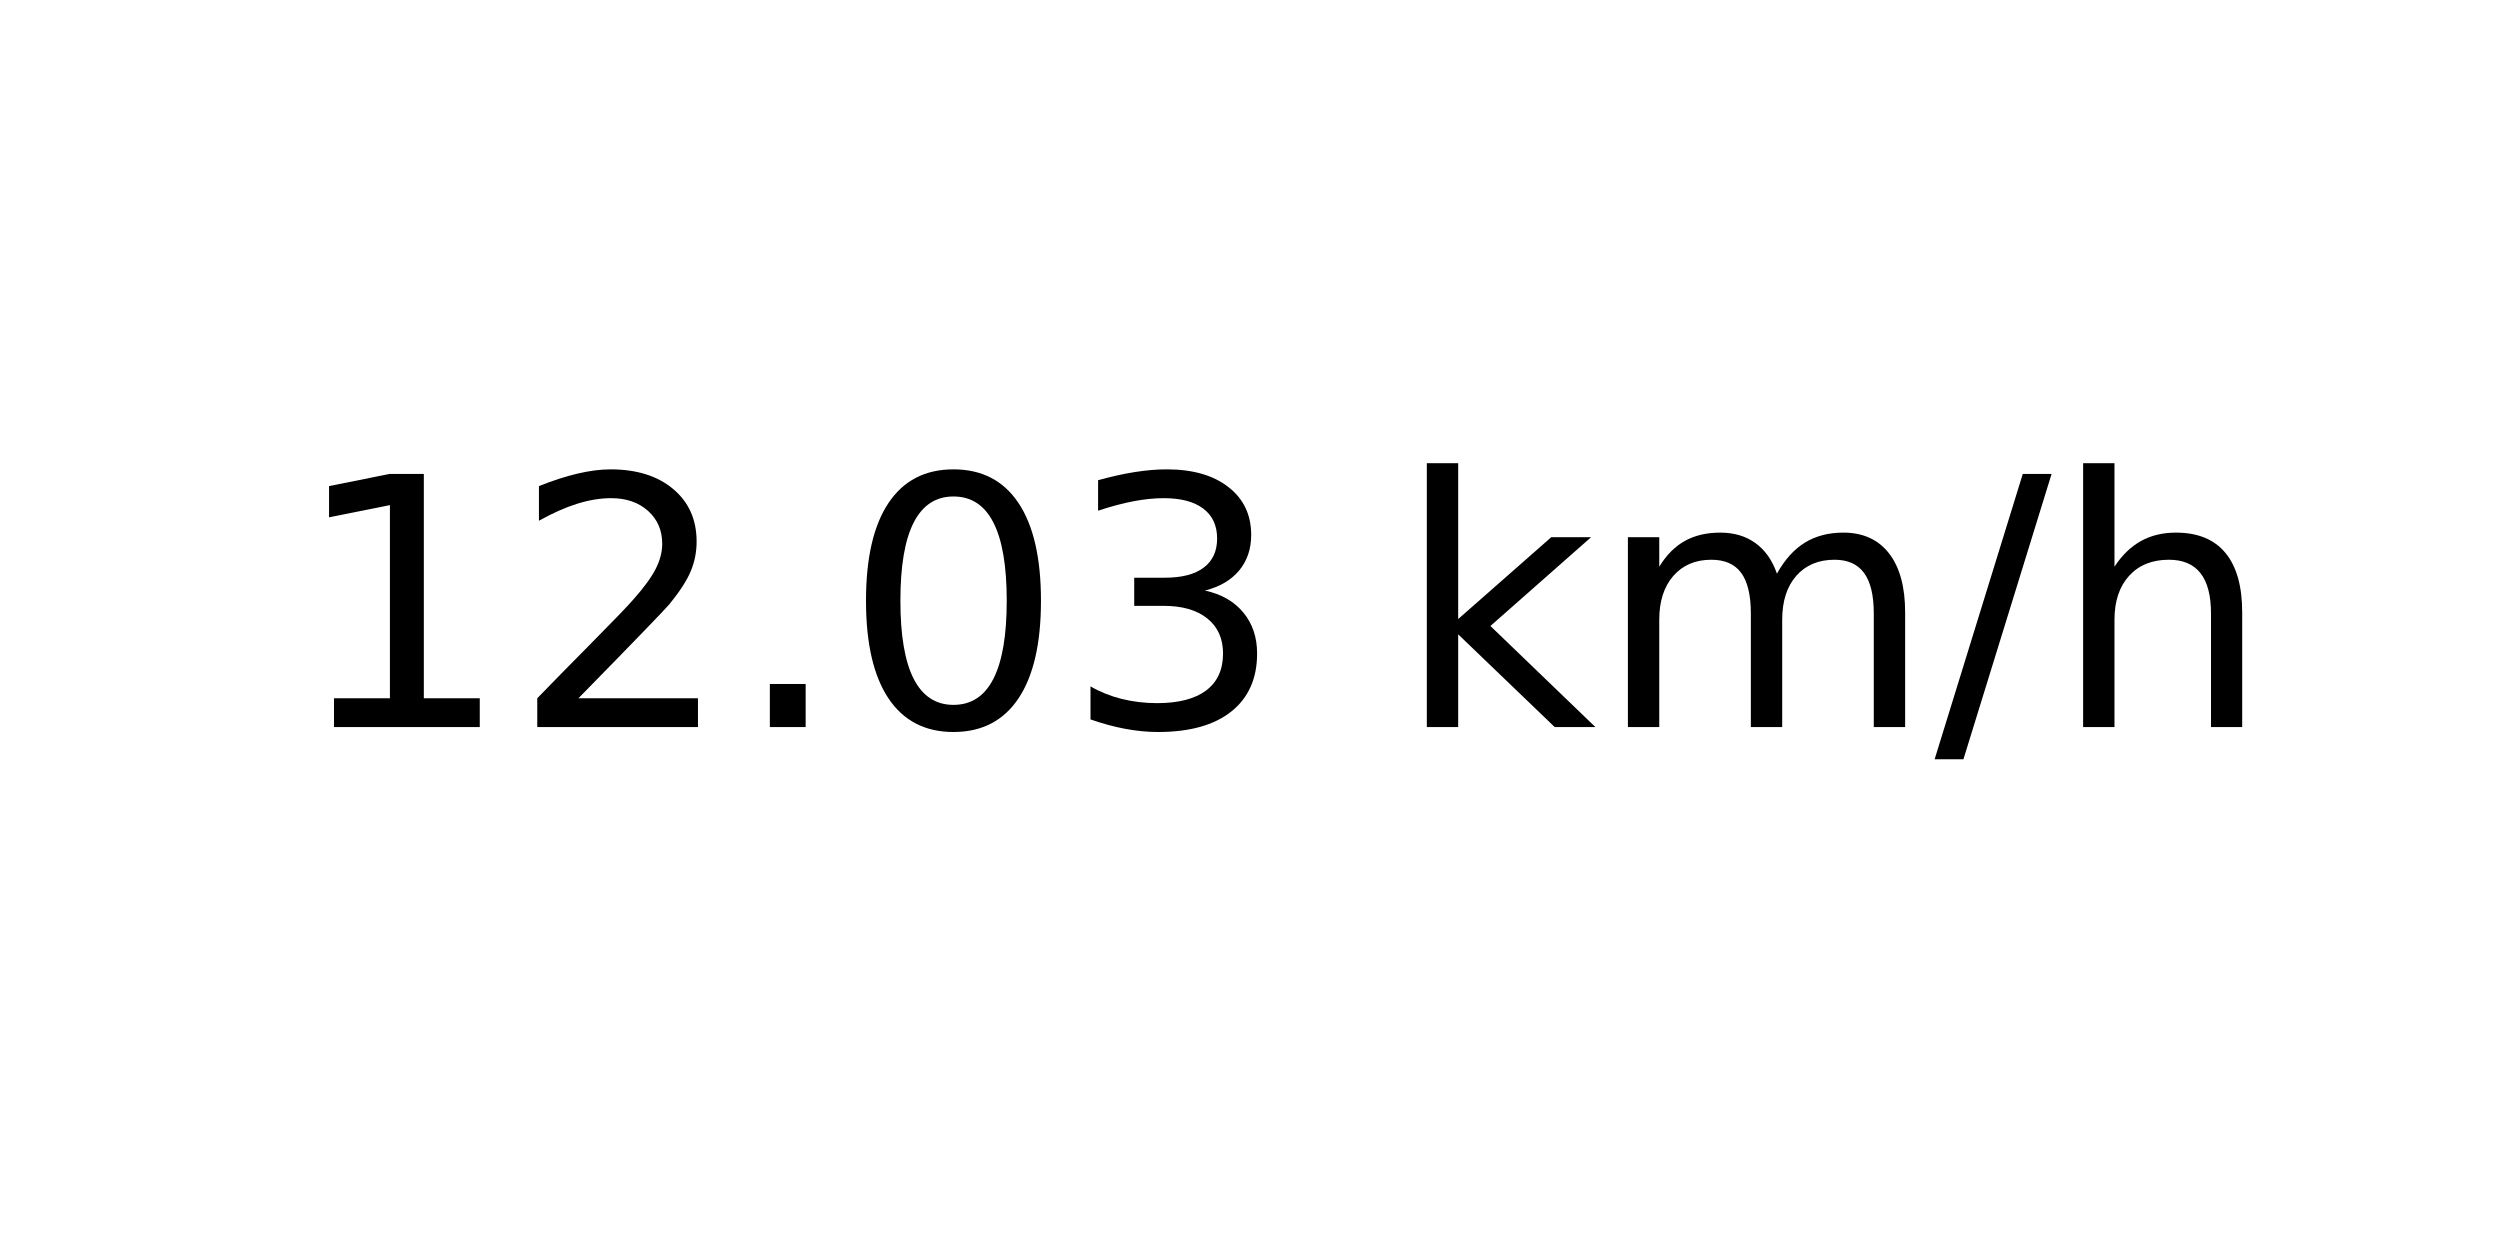
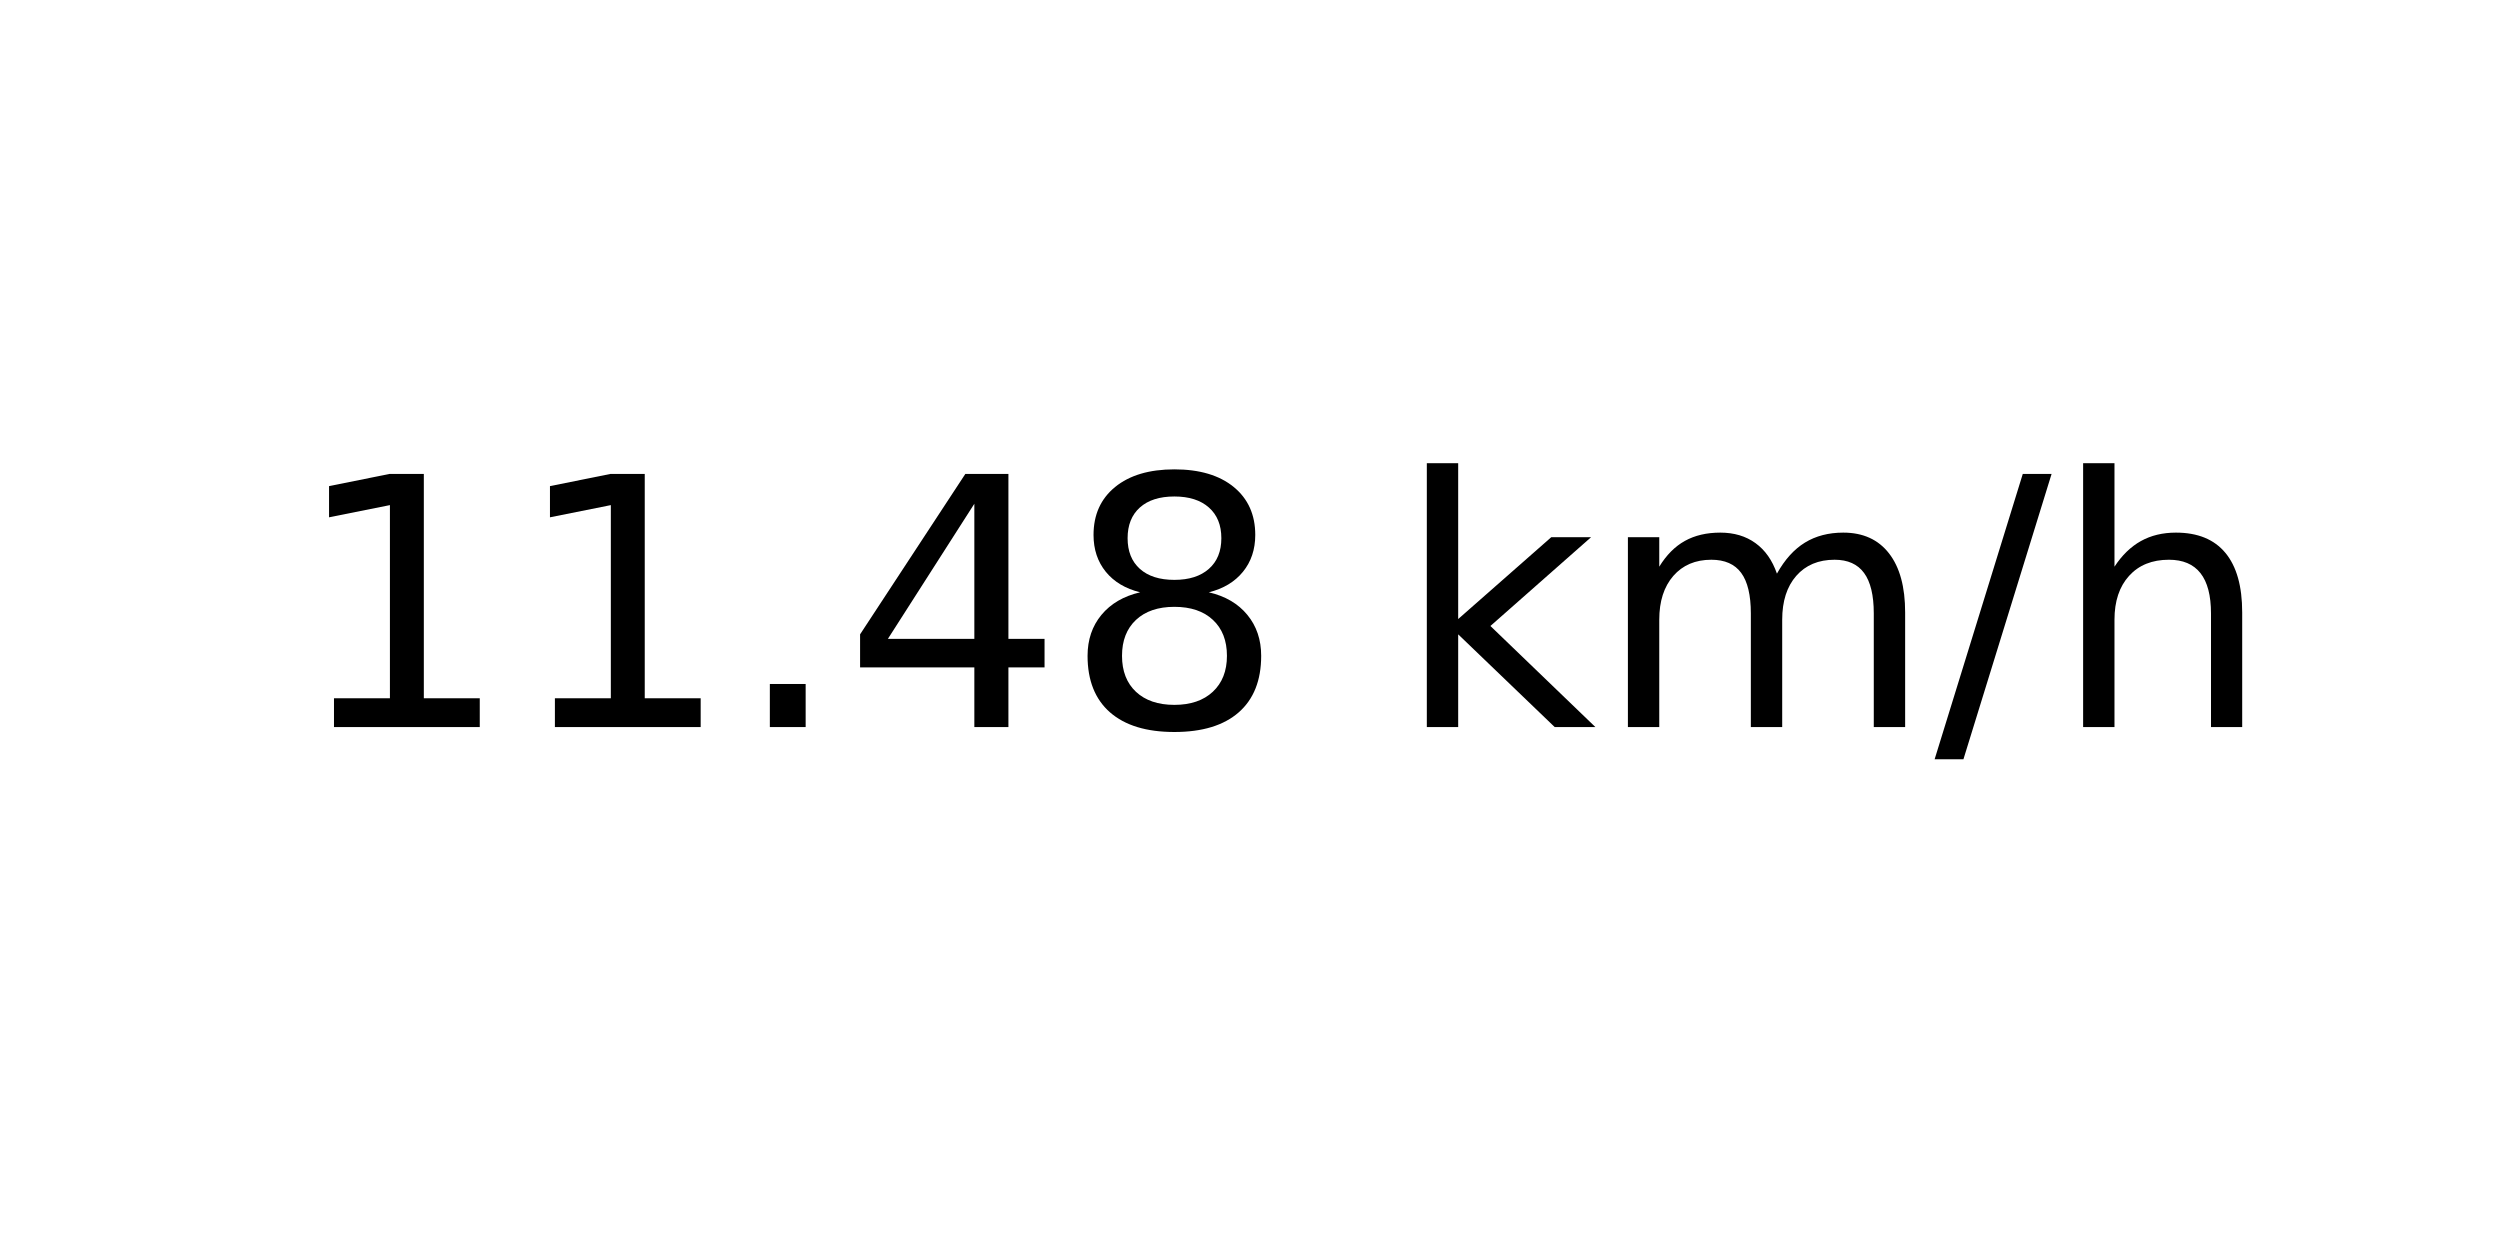
<svg xmlns="http://www.w3.org/2000/svg" xmlns:xlink="http://www.w3.org/1999/xlink" width="72pt" height="36pt" viewBox="0 0 72 36" version="1.1">
  <defs>
    <style type="text/css">*{stroke-linejoin: round; stroke-linecap: butt}</style>
  </defs>
  <g id="figure_1">
    <g id="axes_1">
      <g id="text_1">
        <g transform="translate(8.378125 20.93937) scale(0.1 -0.1)">
          <defs>
            <path id="DejaVuSans-31" d="M 794 531  L 1825 531  L 1825 4091  L 703 3866  L 703 4441  L 1819 4666  L 2450 4666  L 2450 531  L 3481 531  L 3481 0  L 794 0  L 794 531  z " transform="scale(0.015625)" />
-             <path id="DejaVuSans-32" d="M 1228 531  L 3431 531  L 3431 0  L 469 0  L 469 531  Q 828 903 1448 1529  Q 2069 2156 2228 2338  Q 2531 2678 2651 2914  Q 2772 3150 2772 3378  Q 2772 3750 2511 3984  Q 2250 4219 1831 4219  Q 1534 4219 1204 4116  Q 875 4013 500 3803  L 500 4441  Q 881 4594 1212 4672  Q 1544 4750 1819 4750  Q 2544 4750 2975 4387  Q 3406 4025 3406 3419  Q 3406 3131 3298 2873  Q 3191 2616 2906 2266  Q 2828 2175 2409 1742  Q 1991 1309 1228 531  z " transform="scale(0.015625)" />
            <path id="DejaVuSans-2e" d="M 684 794  L 1344 794  L 1344 0  L 684 0  L 684 794  z " transform="scale(0.015625)" />
-             <path id="DejaVuSans-30" d="M 2034 4250  Q 1547 4250 1301 3770  Q 1056 3291 1056 2328  Q 1056 1369 1301 889  Q 1547 409 2034 409  Q 2525 409 2770 889  Q 3016 1369 3016 2328  Q 3016 3291 2770 3770  Q 2525 4250 2034 4250  z M 2034 4750  Q 2819 4750 3233 4129  Q 3647 3509 3647 2328  Q 3647 1150 3233 529  Q 2819 -91 2034 -91  Q 1250 -91 836 529  Q 422 1150 422 2328  Q 422 3509 836 4129  Q 1250 4750 2034 4750  z " transform="scale(0.015625)" />
-             <path id="DejaVuSans-33" d="M 2597 2516  Q 3050 2419 3304 2112  Q 3559 1806 3559 1356  Q 3559 666 3084 287  Q 2609 -91 1734 -91  Q 1441 -91 1130 -33  Q 819 25 488 141  L 488 750  Q 750 597 1062 519  Q 1375 441 1716 441  Q 2309 441 2620 675  Q 2931 909 2931 1356  Q 2931 1769 2642 2001  Q 2353 2234 1838 2234  L 1294 2234  L 1294 2753  L 1863 2753  Q 2328 2753 2575 2939  Q 2822 3125 2822 3475  Q 2822 3834 2567 4026  Q 2313 4219 1838 4219  Q 1578 4219 1281 4162  Q 984 4106 628 3988  L 628 4550  Q 988 4650 1302 4700  Q 1616 4750 1894 4750  Q 2613 4750 3031 4423  Q 3450 4097 3450 3541  Q 3450 3153 3228 2886  Q 3006 2619 2597 2516  z " transform="scale(0.015625)" />
+             <path id="DejaVuSans-34" d="M 2419 4116  L 825 1625  L 2419 1625  L 2419 4116  z M 2253 4666  L 3047 4666  L 3047 1625  L 3713 1625  L 3713 1100  L 3047 1100  L 3047 0  L 2419 0  L 2419 1100  L 313 1100  L 313 1709  L 2253 4666  z " transform="scale(0.015625)" />
+             <path id="DejaVuSans-38" d="M 2034 2216  Q 1584 2216 1326 1975  Q 1069 1734 1069 1313  Q 1069 891 1326 650  Q 1584 409 2034 409  Q 2484 409 2743 651  Q 3003 894 3003 1313  Q 3003 1734 2745 1975  Q 2488 2216 2034 2216  z M 1403 2484  Q 997 2584 770 2862  Q 544 3141 544 3541  Q 544 4100 942 4425  Q 1341 4750 2034 4750  Q 2731 4750 3128 4425  Q 3525 4100 3525 3541  Q 3525 3141 3298 2862  Q 3072 2584 2669 2484  Q 3125 2378 3379 2068  Q 3634 1759 3634 1313  Q 3634 634 3220 271  Q 2806 -91 2034 -91  Q 1263 -91 848 271  Q 434 634 434 1313  Q 434 1759 690 2068  Q 947 2378 1403 2484  z M 1172 3481  Q 1172 3119 1398 2916  Q 1625 2713 2034 2713  Q 2441 2713 2670 2916  Q 2900 3119 2900 3481  Q 2900 3844 2670 4047  Q 2441 4250 2034 4250  Q 1625 4250 1398 4047  Q 1172 3844 1172 3481  z " transform="scale(0.015625)" />
            <path id="DejaVuSans-20" transform="scale(0.015625)" />
            <path id="DejaVuSans-6b" d="M 581 4863  L 1159 4863  L 1159 1991  L 2875 3500  L 3609 3500  L 1753 1863  L 3688 0  L 2938 0  L 1159 1709  L 1159 0  L 581 0  L 581 4863  z " transform="scale(0.015625)" />
            <path id="DejaVuSans-6d" d="M 3328 2828  Q 3544 3216 3844 3400  Q 4144 3584 4550 3584  Q 5097 3584 5394 3201  Q 5691 2819 5691 2113  L 5691 0  L 5113 0  L 5113 2094  Q 5113 2597 4934 2840  Q 4756 3084 4391 3084  Q 3944 3084 3684 2787  Q 3425 2491 3425 1978  L 3425 0  L 2847 0  L 2847 2094  Q 2847 2600 2669 2842  Q 2491 3084 2119 3084  Q 1678 3084 1418 2786  Q 1159 2488 1159 1978  L 1159 0  L 581 0  L 581 3500  L 1159 3500  L 1159 2956  Q 1356 3278 1631 3431  Q 1906 3584 2284 3584  Q 2666 3584 2933 3390  Q 3200 3197 3328 2828  z " transform="scale(0.015625)" />
            <path id="DejaVuSans-2f" d="M 1625 4666  L 2156 4666  L 531 -594  L 0 -594  L 1625 4666  z " transform="scale(0.015625)" />
            <path id="DejaVuSans-68" d="M 3513 2113  L 3513 0  L 2938 0  L 2938 2094  Q 2938 2591 2744 2837  Q 2550 3084 2163 3084  Q 1697 3084 1428 2787  Q 1159 2491 1159 1978  L 1159 0  L 581 0  L 581 4863  L 1159 4863  L 1159 2956  Q 1366 3272 1645 3428  Q 1925 3584 2291 3584  Q 2894 3584 3203 3211  Q 3513 2838 3513 2113  z " transform="scale(0.015625)" />
          </defs>
          <use xlink:href="#DejaVuSans-31" />
-           <use xlink:href="#DejaVuSans-32" x="63.623" />
+           <use xlink:href="#DejaVuSans-31" x="63.623" />
          <use xlink:href="#DejaVuSans-2e" x="127.246" />
-           <use xlink:href="#DejaVuSans-30" x="159.033" />
-           <use xlink:href="#DejaVuSans-33" x="222.656" />
+           <use xlink:href="#DejaVuSans-34" x="159.033" />
+           <use xlink:href="#DejaVuSans-38" x="222.656" />
          <use xlink:href="#DejaVuSans-20" x="286.279" />
          <use xlink:href="#DejaVuSans-6b" x="318.066" />
          <use xlink:href="#DejaVuSans-6d" x="375.977" />
          <use xlink:href="#DejaVuSans-2f" x="473.389" />
          <use xlink:href="#DejaVuSans-68" x="507.08" />
        </g>
      </g>
    </g>
  </g>
</svg>
